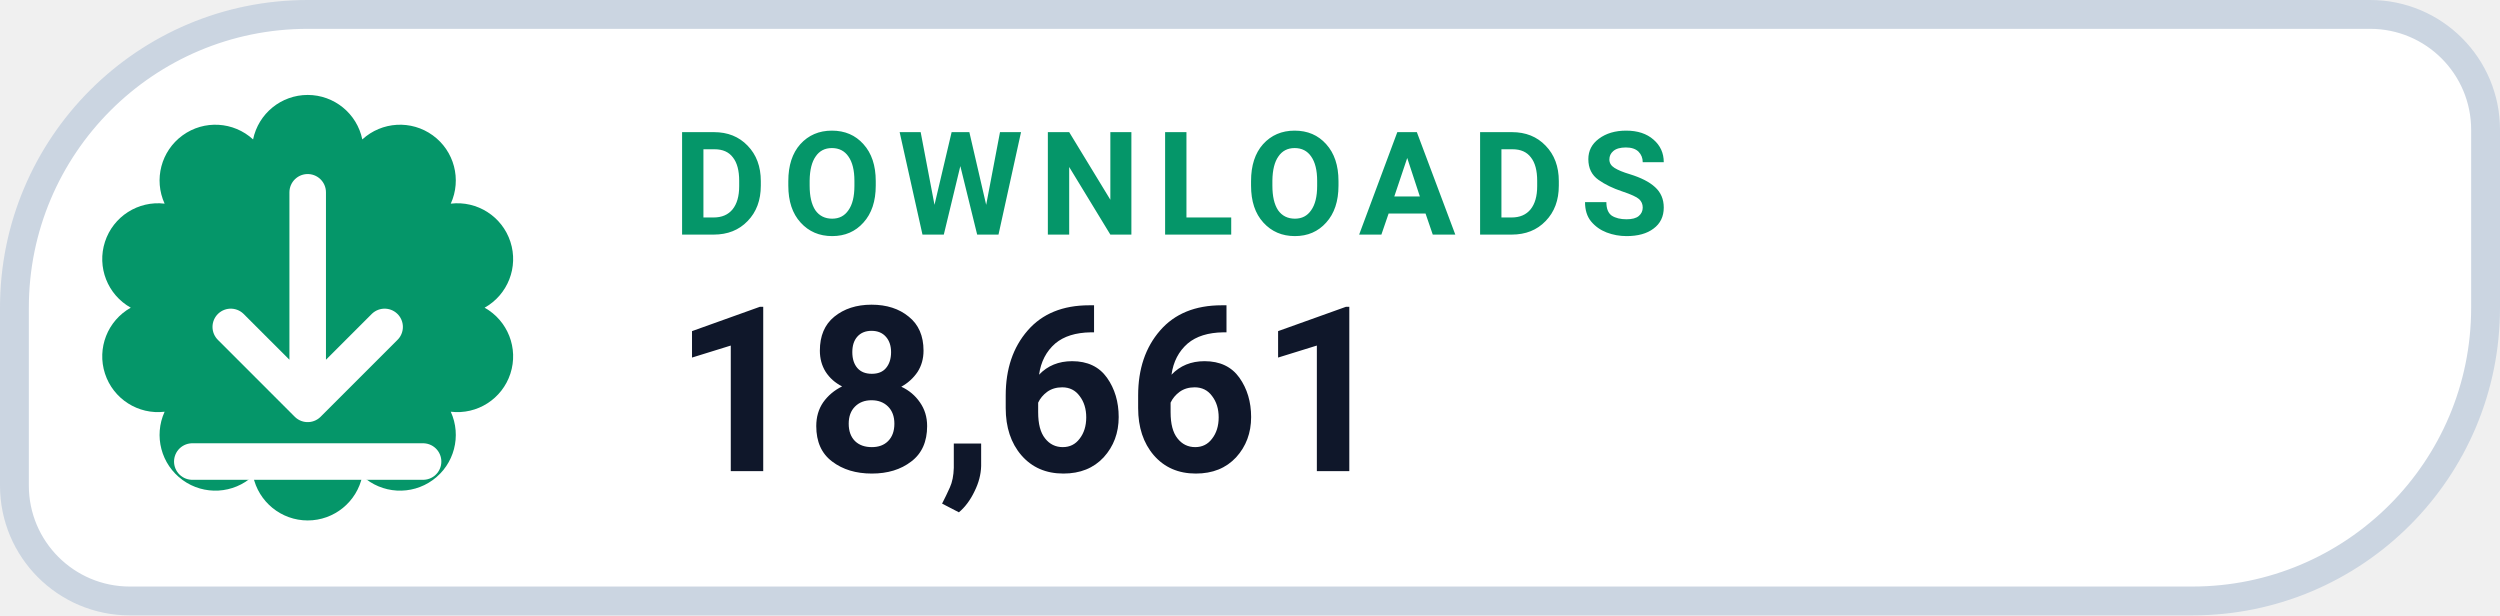
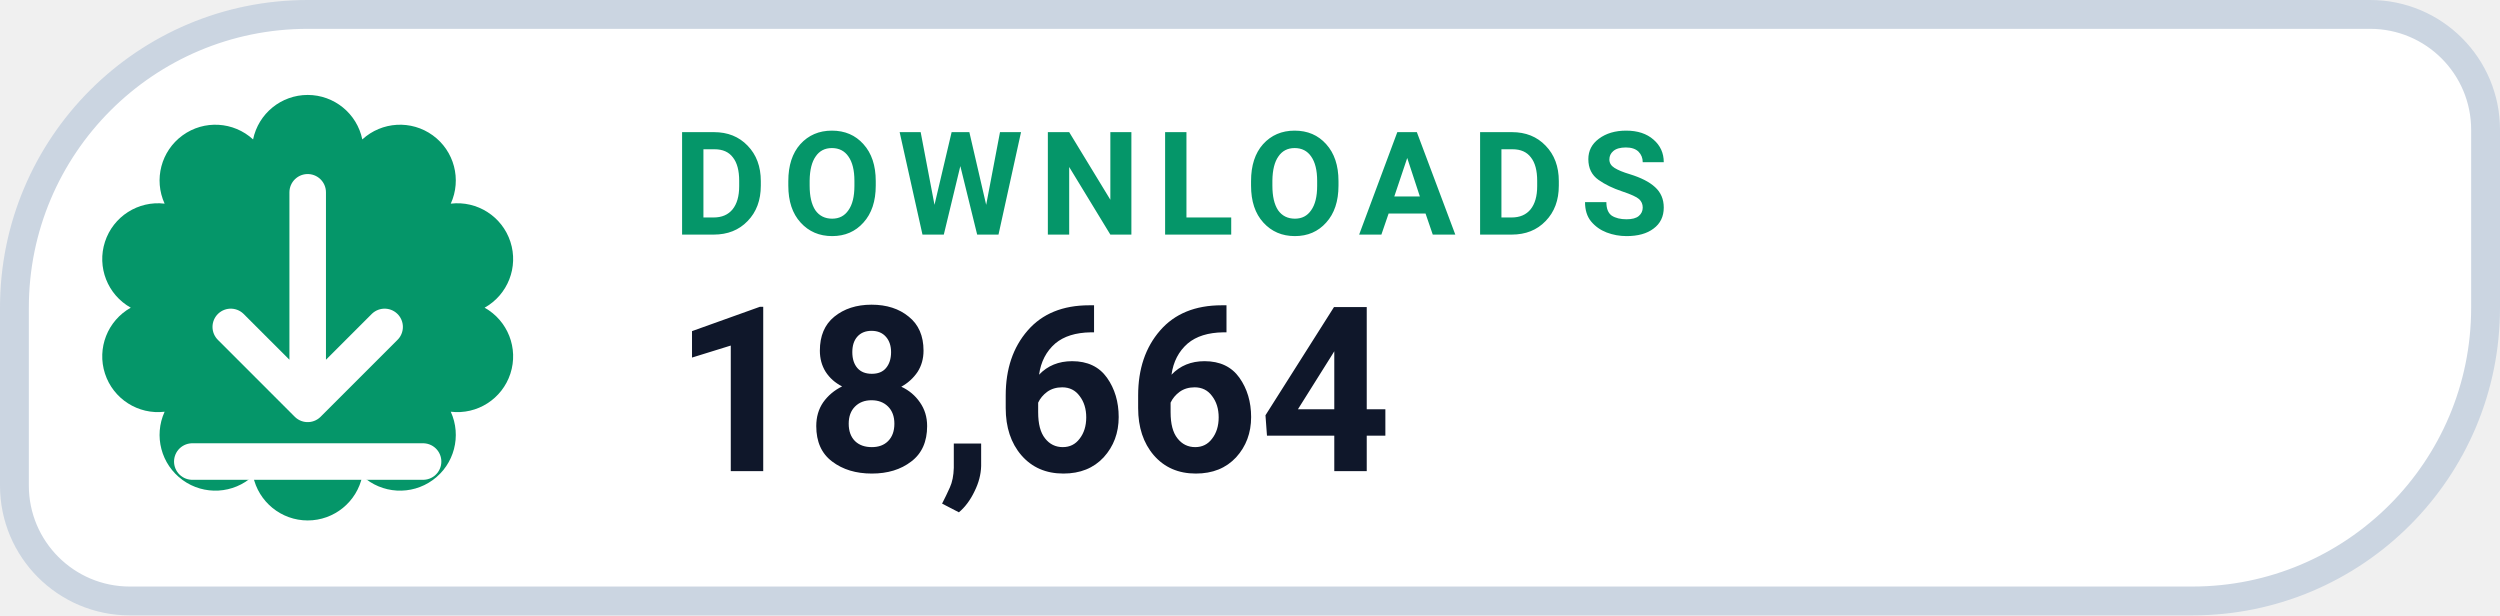
- <svg xmlns="http://www.w3.org/2000/svg" width="130" height="32" viewBox="0 0 130 32" role="img" aria-label="DOWNLOADS 18,661">
+ <svg xmlns="http://www.w3.org/2000/svg" width="130" height="32" viewBox="0 0 130 32" role="img" aria-label="DOWNLOADS 18,664">
  <path d="M 16.00 0.75 H 123.25 A 6.00 6.00 0 0 1 129.25 6.75 V 16.00 A 15.25 15.25 0 0 1 114.00 31.25 H 6.75 A 6.00 6.00 0 0 1 0.75 25.25 V 16.00 A 15.25 15.25 0 0 1 16.00 0.75 Z" fill="#FFFFFF" stroke="#CBD5E1" stroke-width="1.5" />
  <path d="M 13.16 7.25 A 2.90 2.90 0 0 1 18.84 7.25 A 2.90 2.90 0 0 1 23.44 10.59 A 2.90 2.90 0 0 1 25.20 16.00 A 2.90 2.90 0 0 1 23.44 21.41 A 2.90 2.90 0 0 1 18.84 24.75 A 2.90 2.90 0 0 1 13.16 24.75 A 2.90 2.90 0 0 1 8.56 21.41 A 2.90 2.90 0 0 1 6.80 16.00 A 2.90 2.90 0 0 1 8.56 10.59 A 2.90 2.90 0 0 1 13.16 7.25 Z" fill="#059669" />
  <g transform="translate(16 16)" style="color:#FFFFFF;">
    <path d="M0 -6 v11 m0 0 l4 -4 m-4 4 l-4 -4 M-6 8 h12" fill="none" stroke="currentColor" stroke-width="1.9" stroke-linecap="round" stroke-linejoin="round" />
  </g>
  <text x="35" y="12.2" fill="#059669" font-family="-apple-system,BlinkMacSystemFont,'Segoe UI',Roboto,Helvetica,Arial,sans-serif" font-size="7.5" font-weight="700" letter-spacing=".8">DOWNLOADS</text>
-   <text x="35" y="24.5" fill="#0F172A" font-family="-apple-system,BlinkMacSystemFont,'Segoe UI',Roboto,Helvetica,Arial,sans-serif" font-size="12" font-weight="750">18,661</text>
+   <text x="35" y="24.5" fill="#0F172A" font-family="-apple-system,BlinkMacSystemFont,'Segoe UI',Roboto,Helvetica,Arial,sans-serif" font-size="12" font-weight="750">18,664</text>
</svg>
